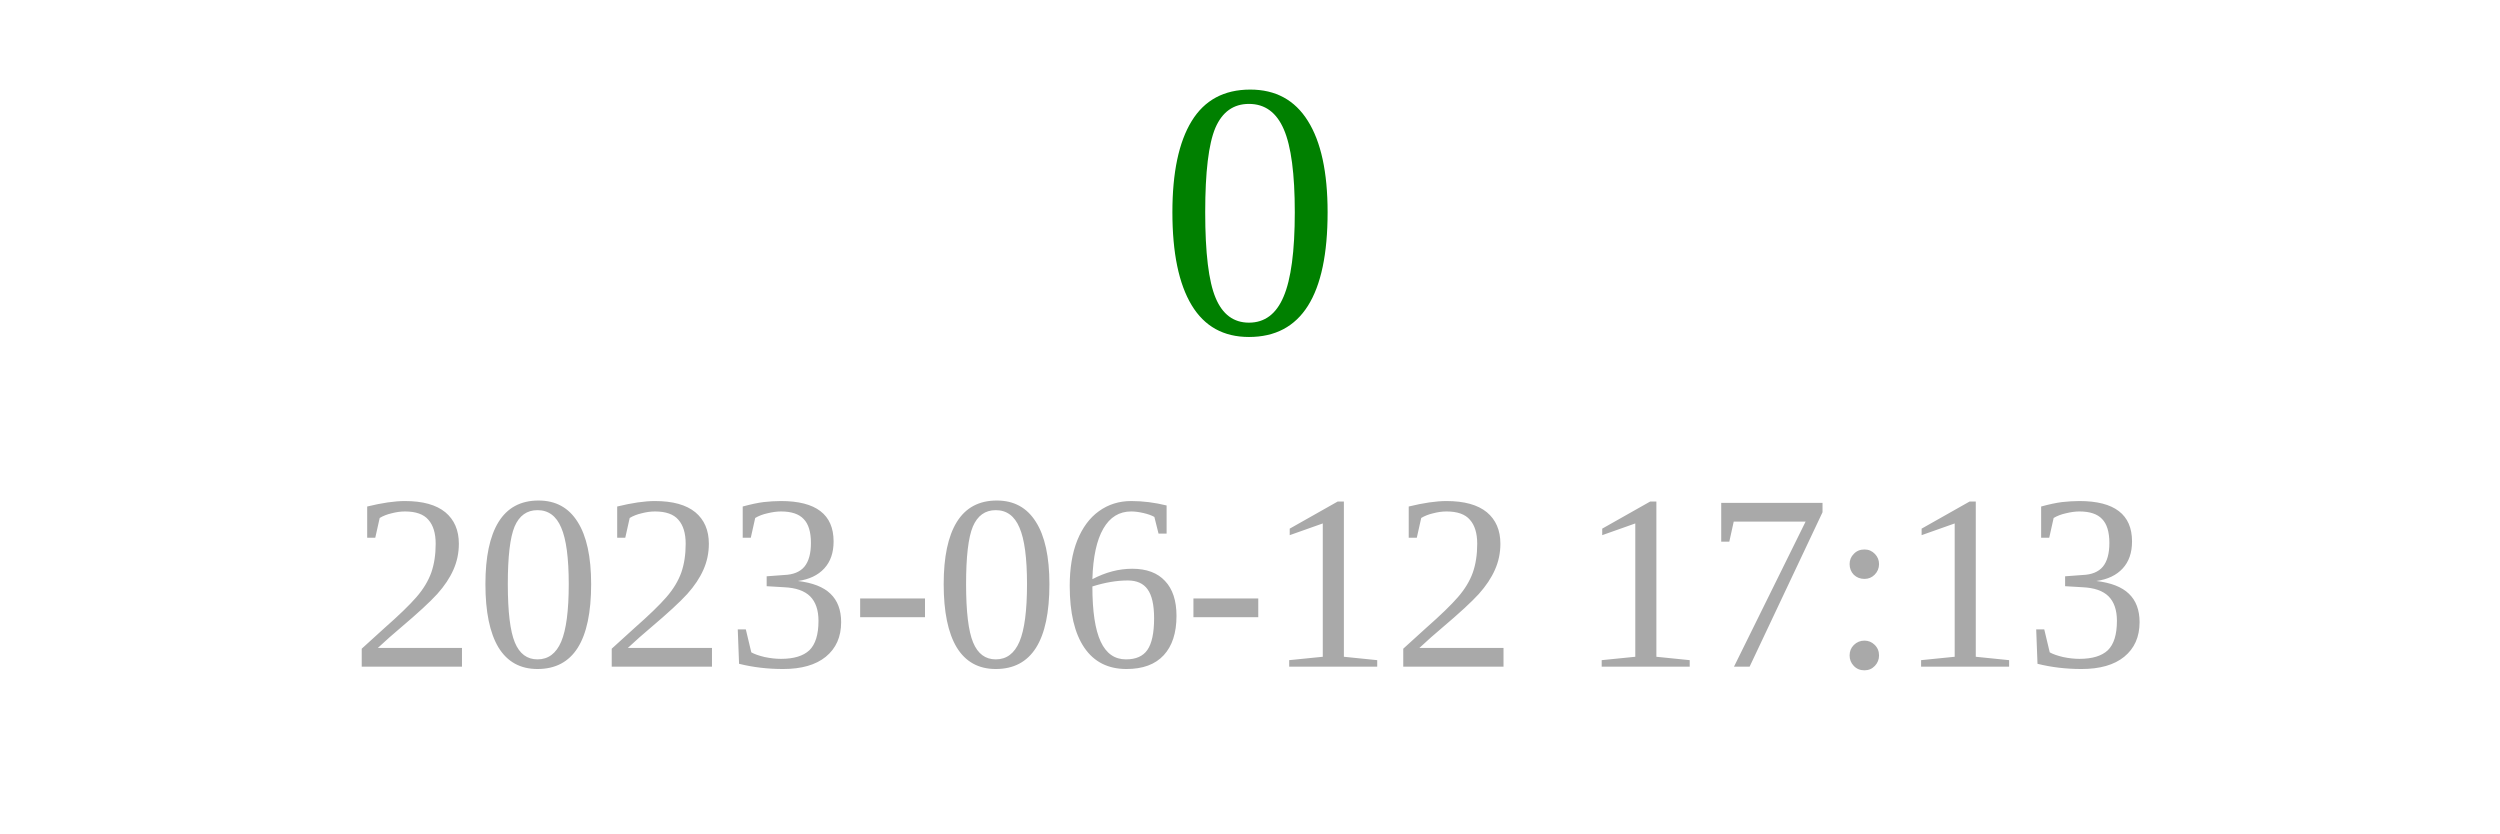
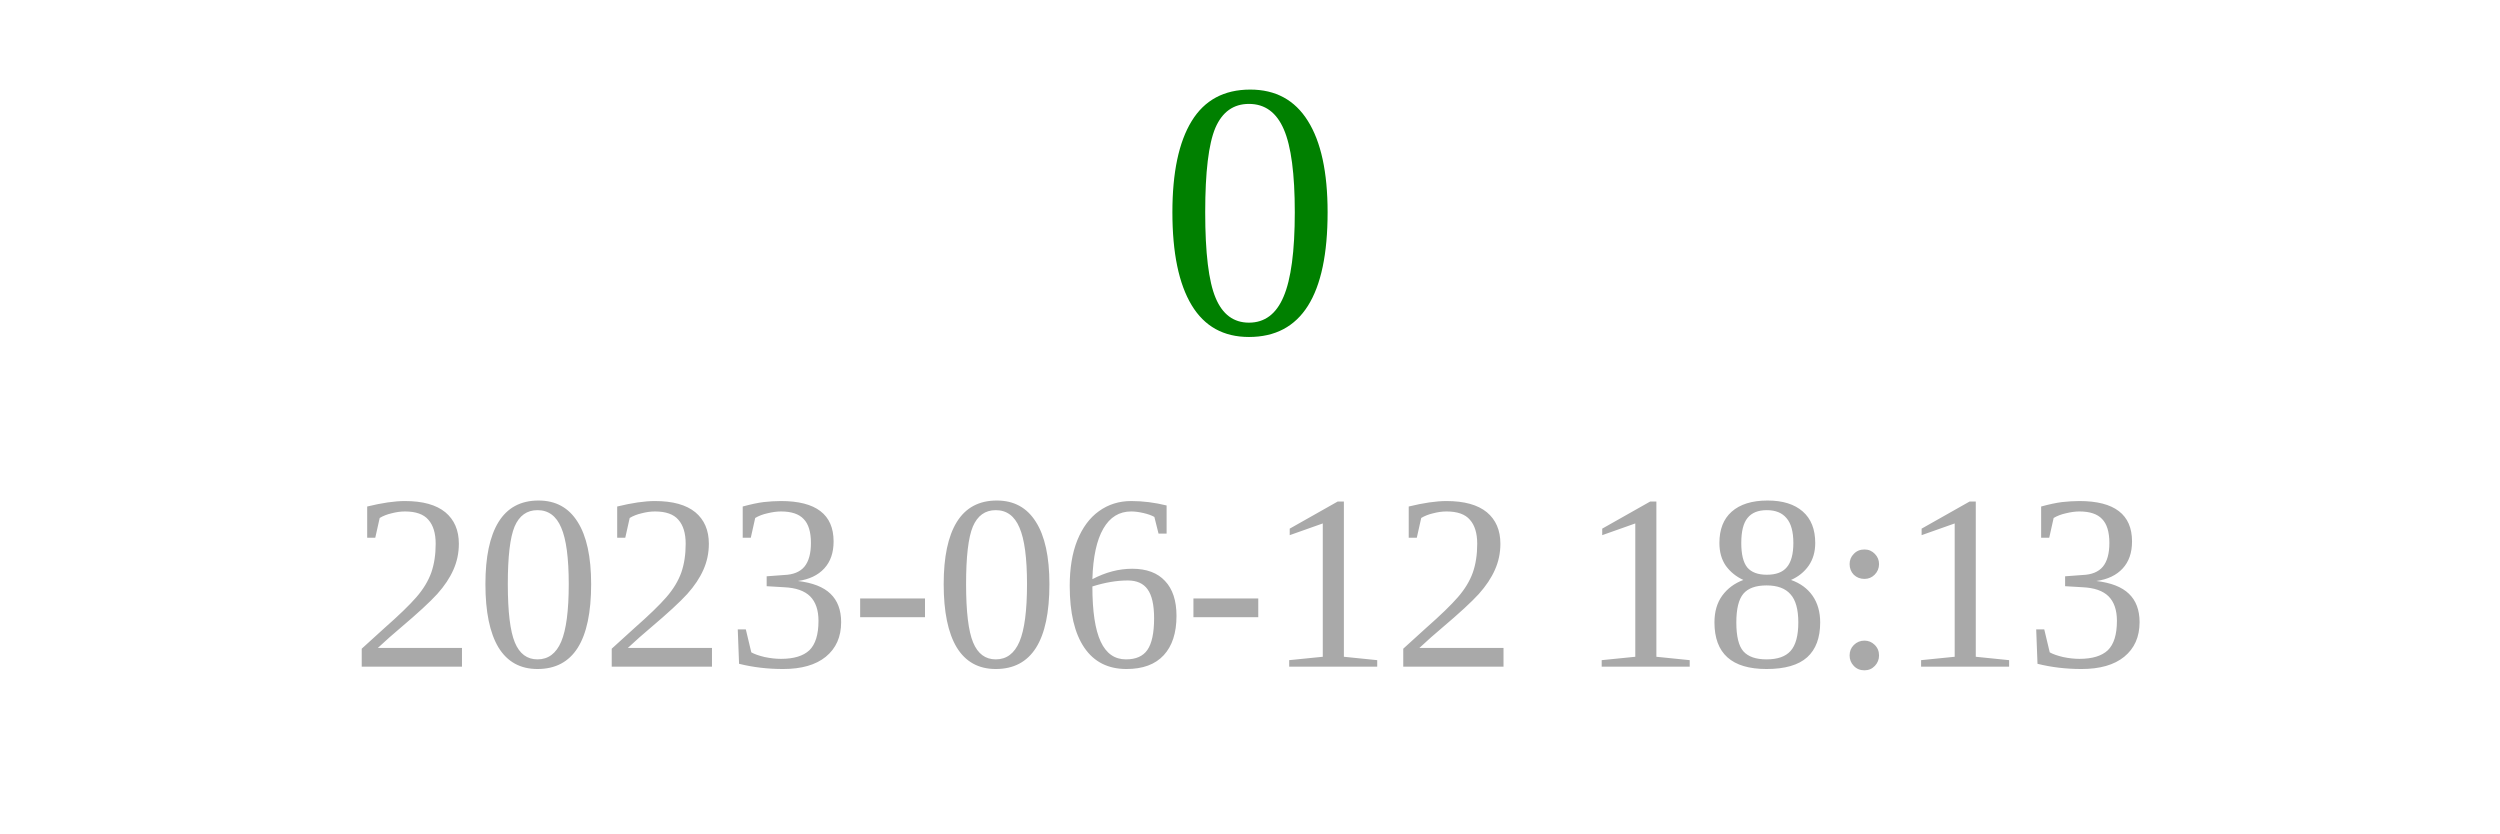
<svg xmlns="http://www.w3.org/2000/svg" width="150" height="50">
  <text x="75" y="20" font-size="22" fill="green" text-anchor="middle">0</text>
-   <text x="75" y="40" font-size="15" fill="darkgray" text-anchor="middle">2023-06-12 17:13</text>
+   <text x="75" y="40" font-size="15" fill="darkgray" text-anchor="middle">2023-06-12 18:13</text>
</svg>
